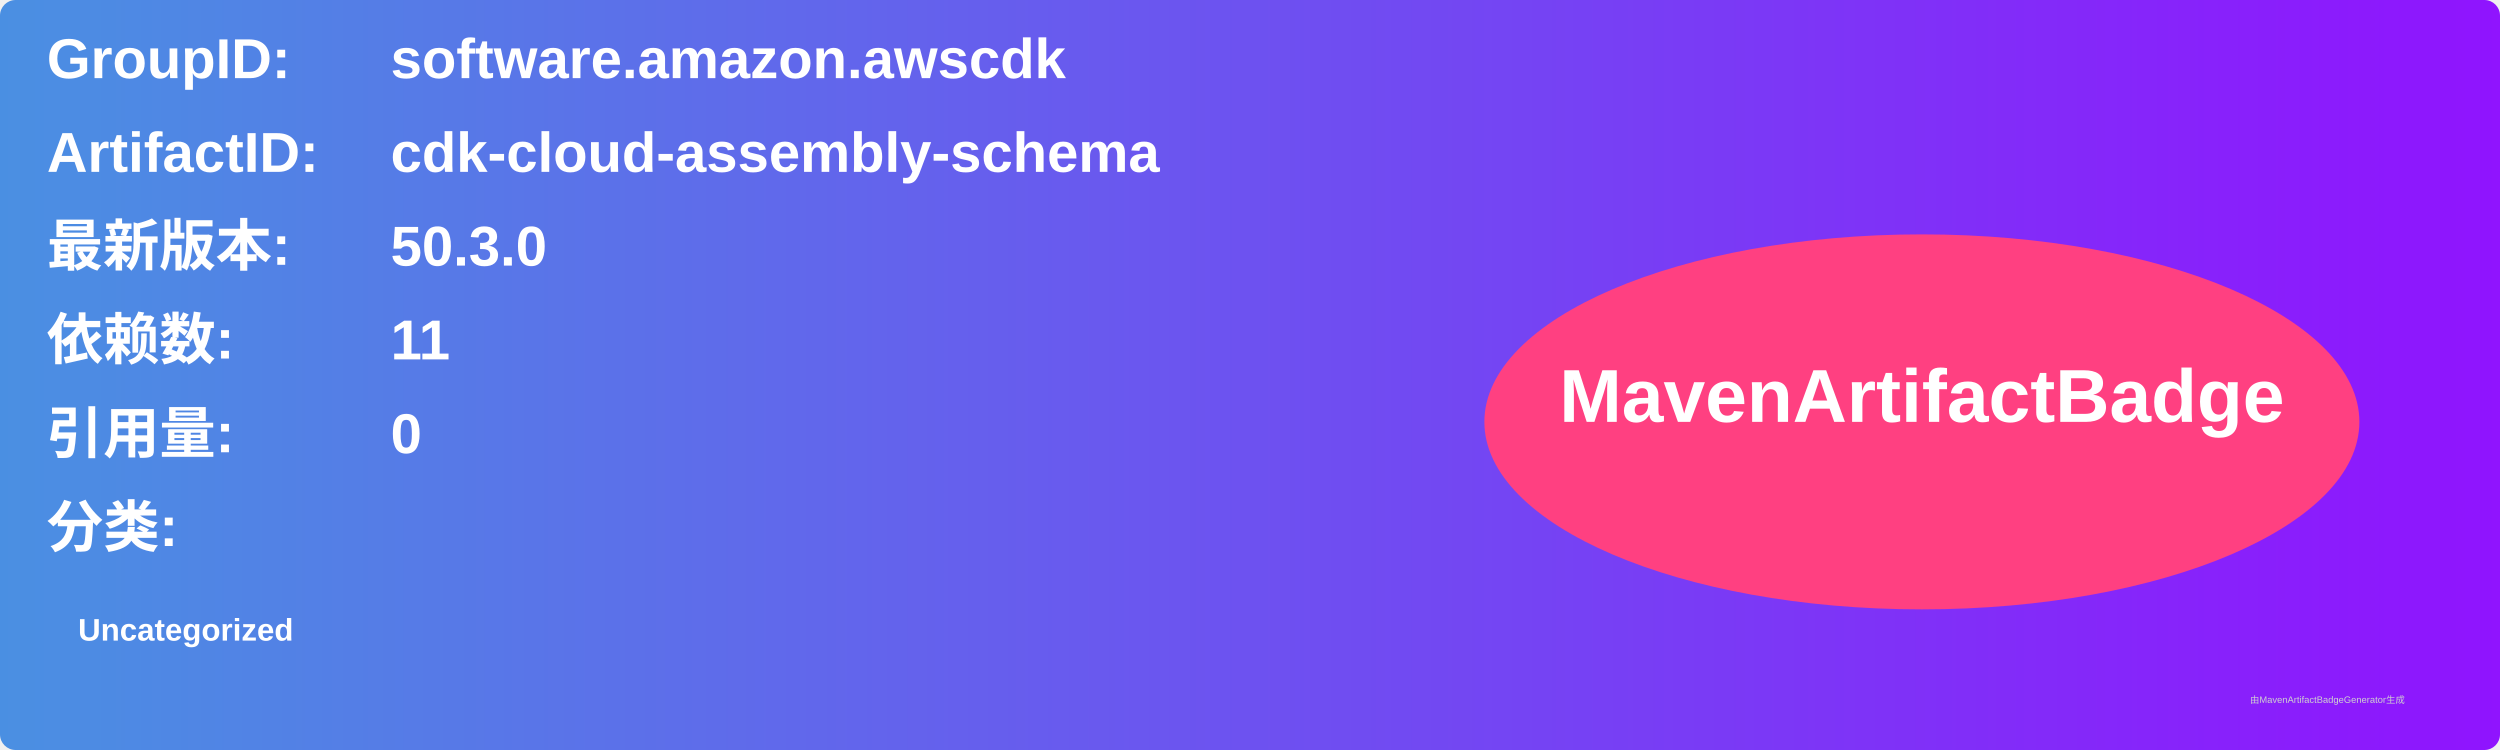
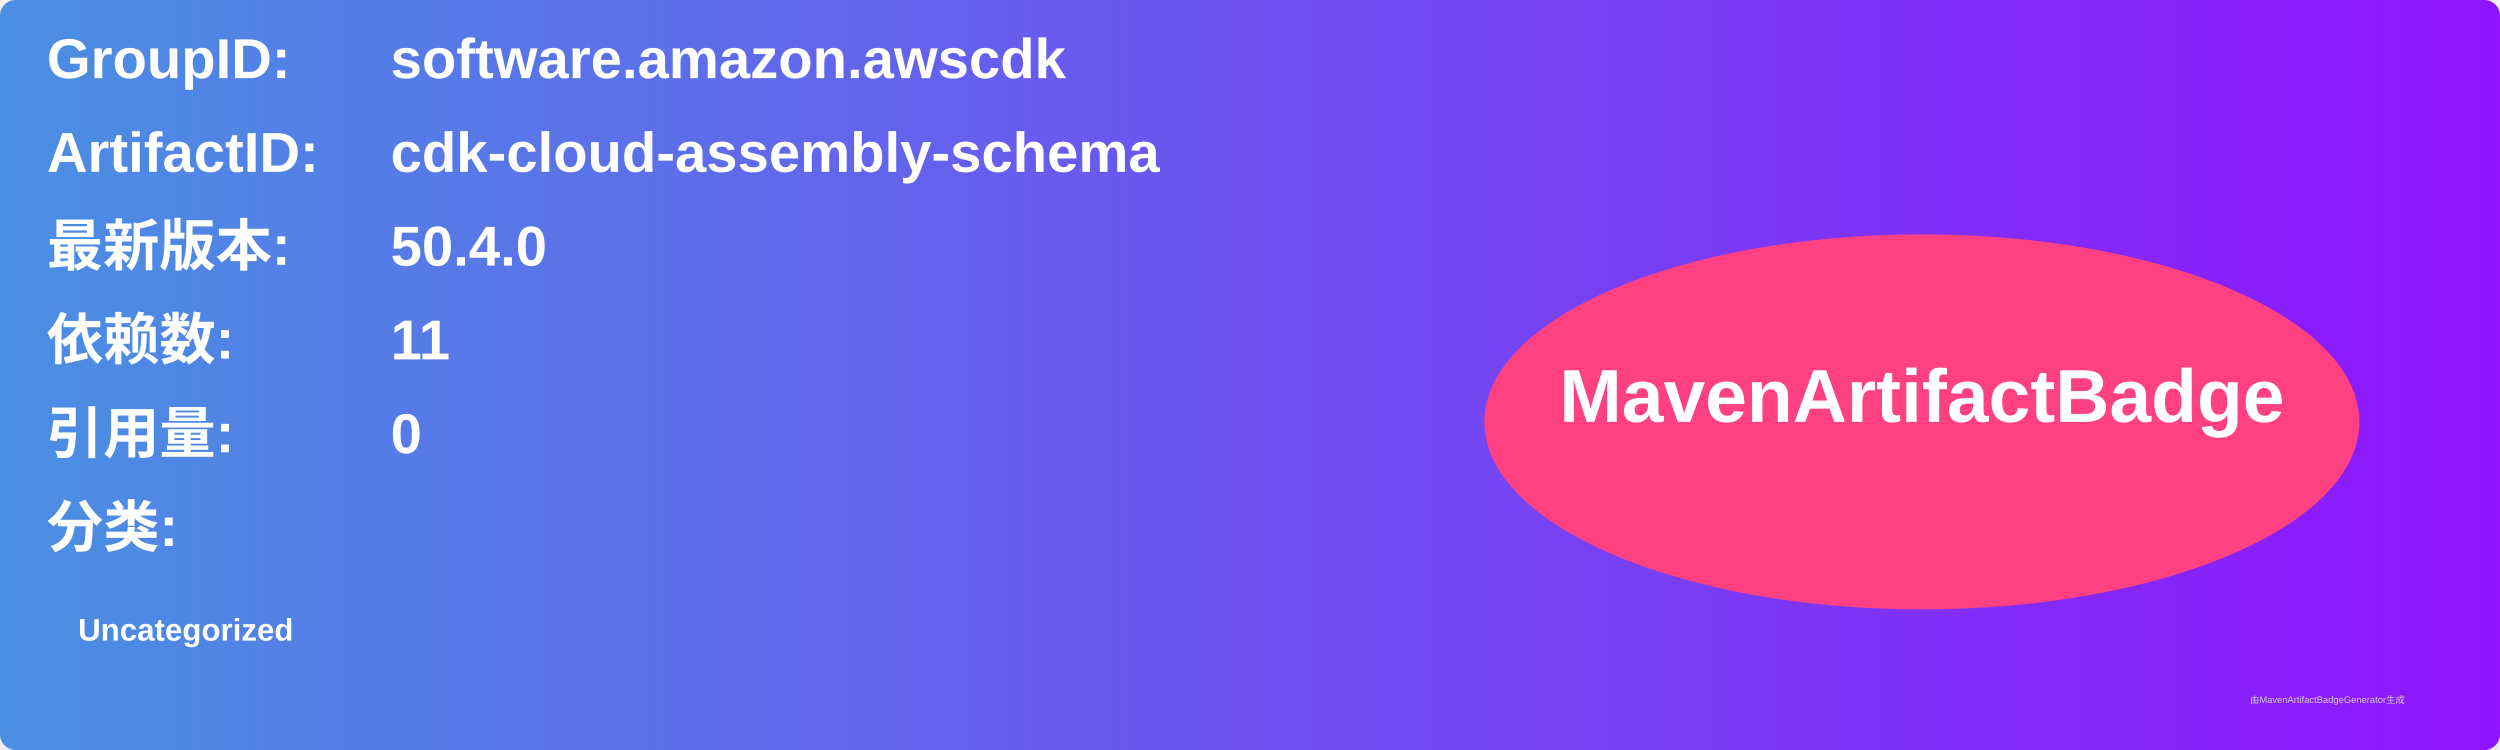
<svg xmlns="http://www.w3.org/2000/svg" width="800" height="240" viewBox="0 0 800 240">
  <linearGradient id="grad" x1="0%" y1="0%" x2="100%" y2="0%">
    <stop offset="0%" stop-color="#4a90e2" />
    <stop offset="100%" stop-color="#9013fe" />
  </linearGradient>
  <rect width="100%" height="100%" rx="5" ry="5" fill="url(#grad)" />
  <g transform="translate(15, 15)">
    <text x="0" y="10" font-family="Arial" font-size="18" fill="white" font-weight="bold" width="260">GroupID:</text>
    <text x="110" y="10" font-family="Arial" font-size="18" fill="white" font-weight="bold" width="460">software.amazon.awscdk</text>
    <text x="0" y="40" font-family="Arial" font-size="18" fill="white" font-weight="bold" width="260">ArtifactID:</text>
    <text x="110" y="40" font-family="Arial" font-size="18" fill="white" font-weight="bold" width="460">cdk-cloud-assembly-schema</text>
    <text x="0" y="70" font-family="Arial" font-size="18" fill="white" font-weight="bold">最新版本:</text>
    <text x="110" y="70" font-family="Arial" font-size="18" fill="white" font-weight="bold">
-       <tspan font-weight="bold">50.3.0</tspan>
+       <tspan font-weight="bold">50.4.0</tspan>
    </text>
    <text x="0" y="100" font-family="Arial" font-size="18" fill="white" font-weight="bold">依赖数: </text>
    <text x="110" y="100" font-family="Arial" font-size="18" fill="white">
      <tspan font-weight="bold">11</tspan>
    </text>
    <text x="0" y="130" font-family="Arial" font-size="18" fill="white" font-weight="bold">引用量: </text>
    <text x="110" y="130" font-family="Arial" font-size="18" fill="white">
      <tspan font-weight="bold">0</tspan>
    </text>
    <text x="0" y="160" font-family="Arial" font-size="18" fill="white" font-weight="bold">分类:</text>
    <text x="10" y="190" font-family="Arial" font-size="10" fill="white">
      <tspan font-weight="bold">Uncategorized</tspan>
    </text>
    <ellipse cx="600" cy="120" rx="140" ry="60" fill="#ff4081" />
    <text x="600" y="120" text-anchor="middle" font-family="Arial" font-size="24" fill="white" font-weight="bold">MavenArtifactBadge</text>
  </g>
  <text x="720" y="225" font-family="Arial" font-size="3" fill="#d0d0d0">由MavenArtifactBadgeGenerator生成</text>
</svg>
